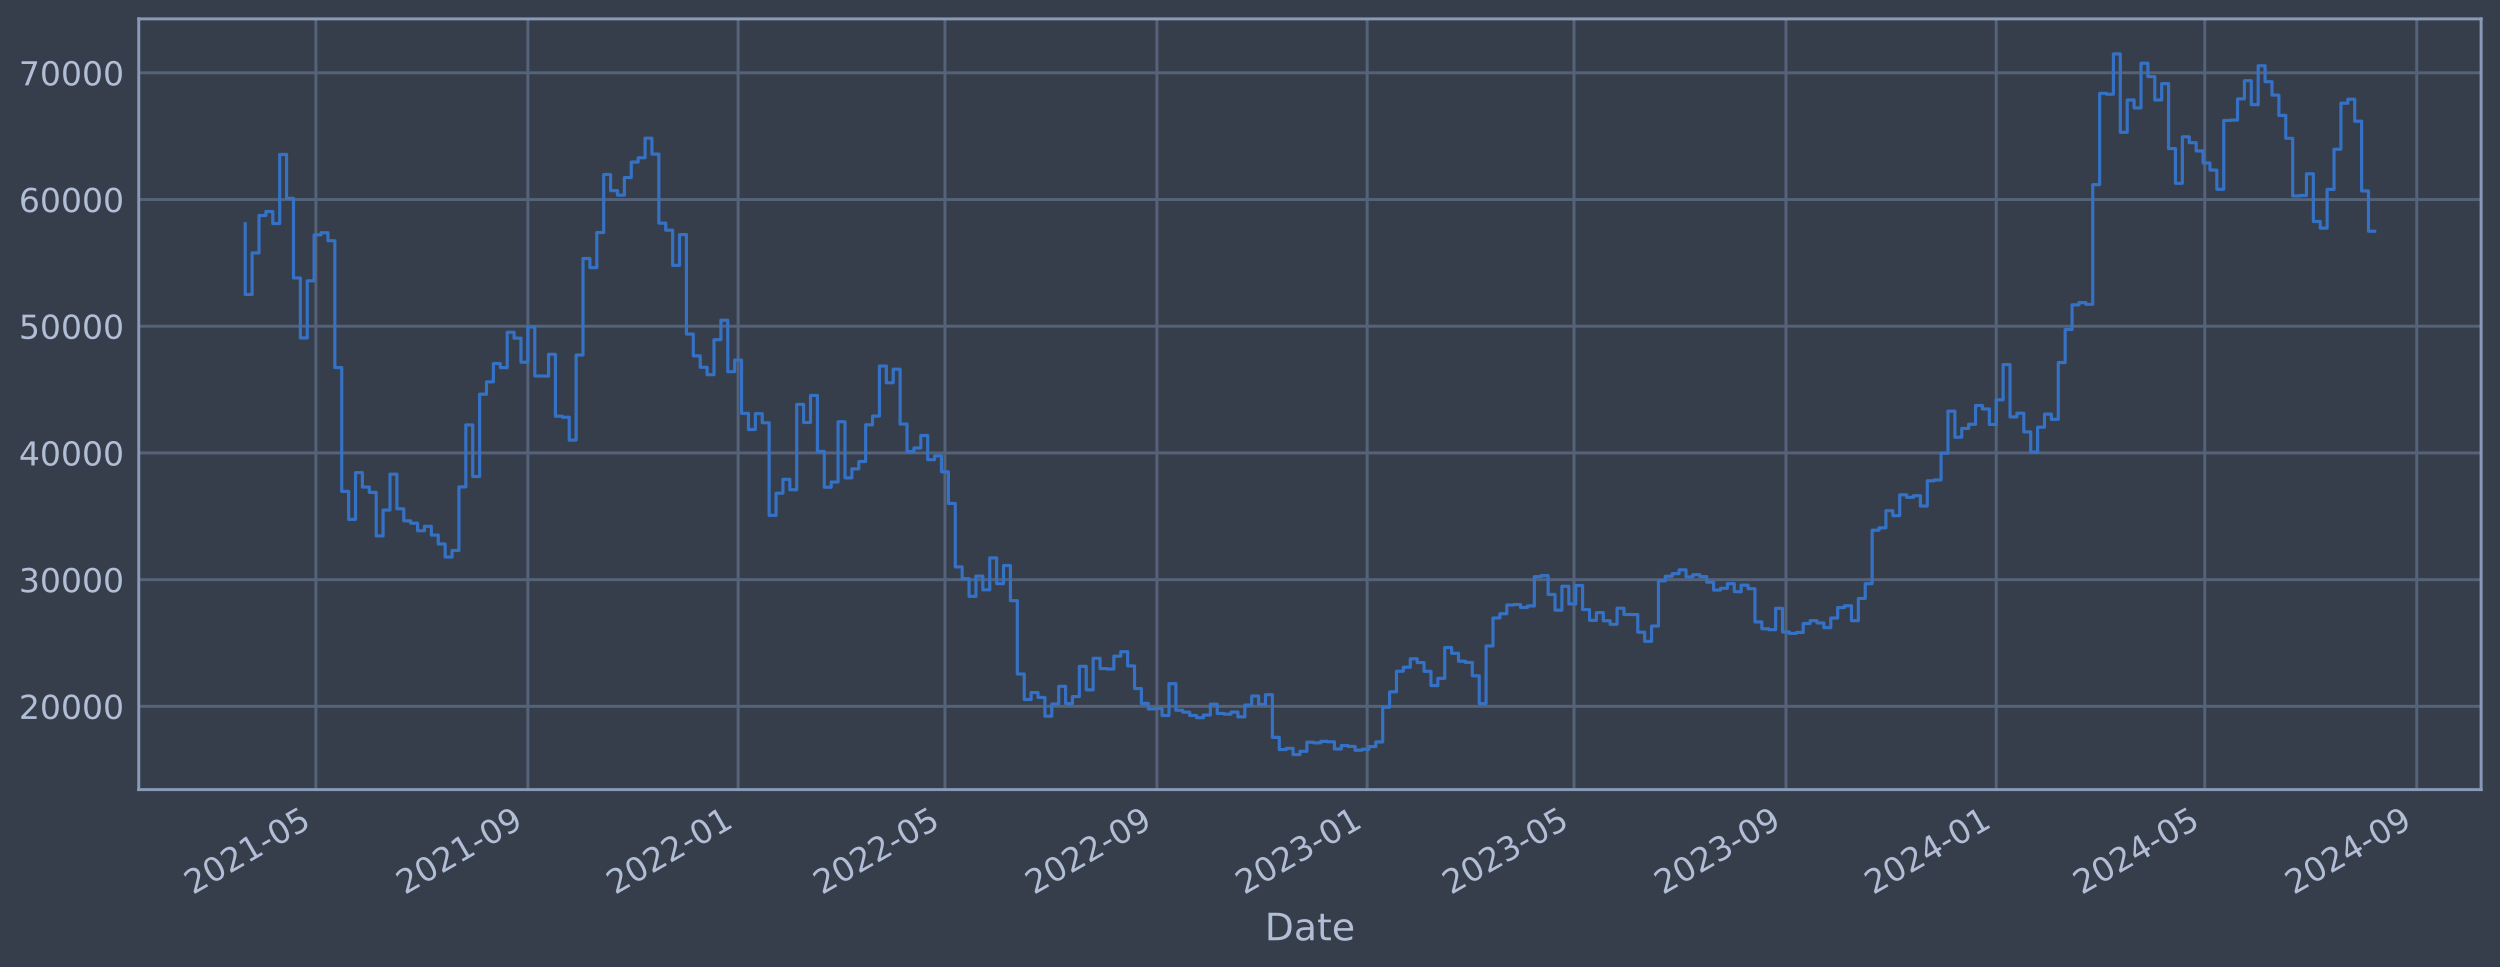
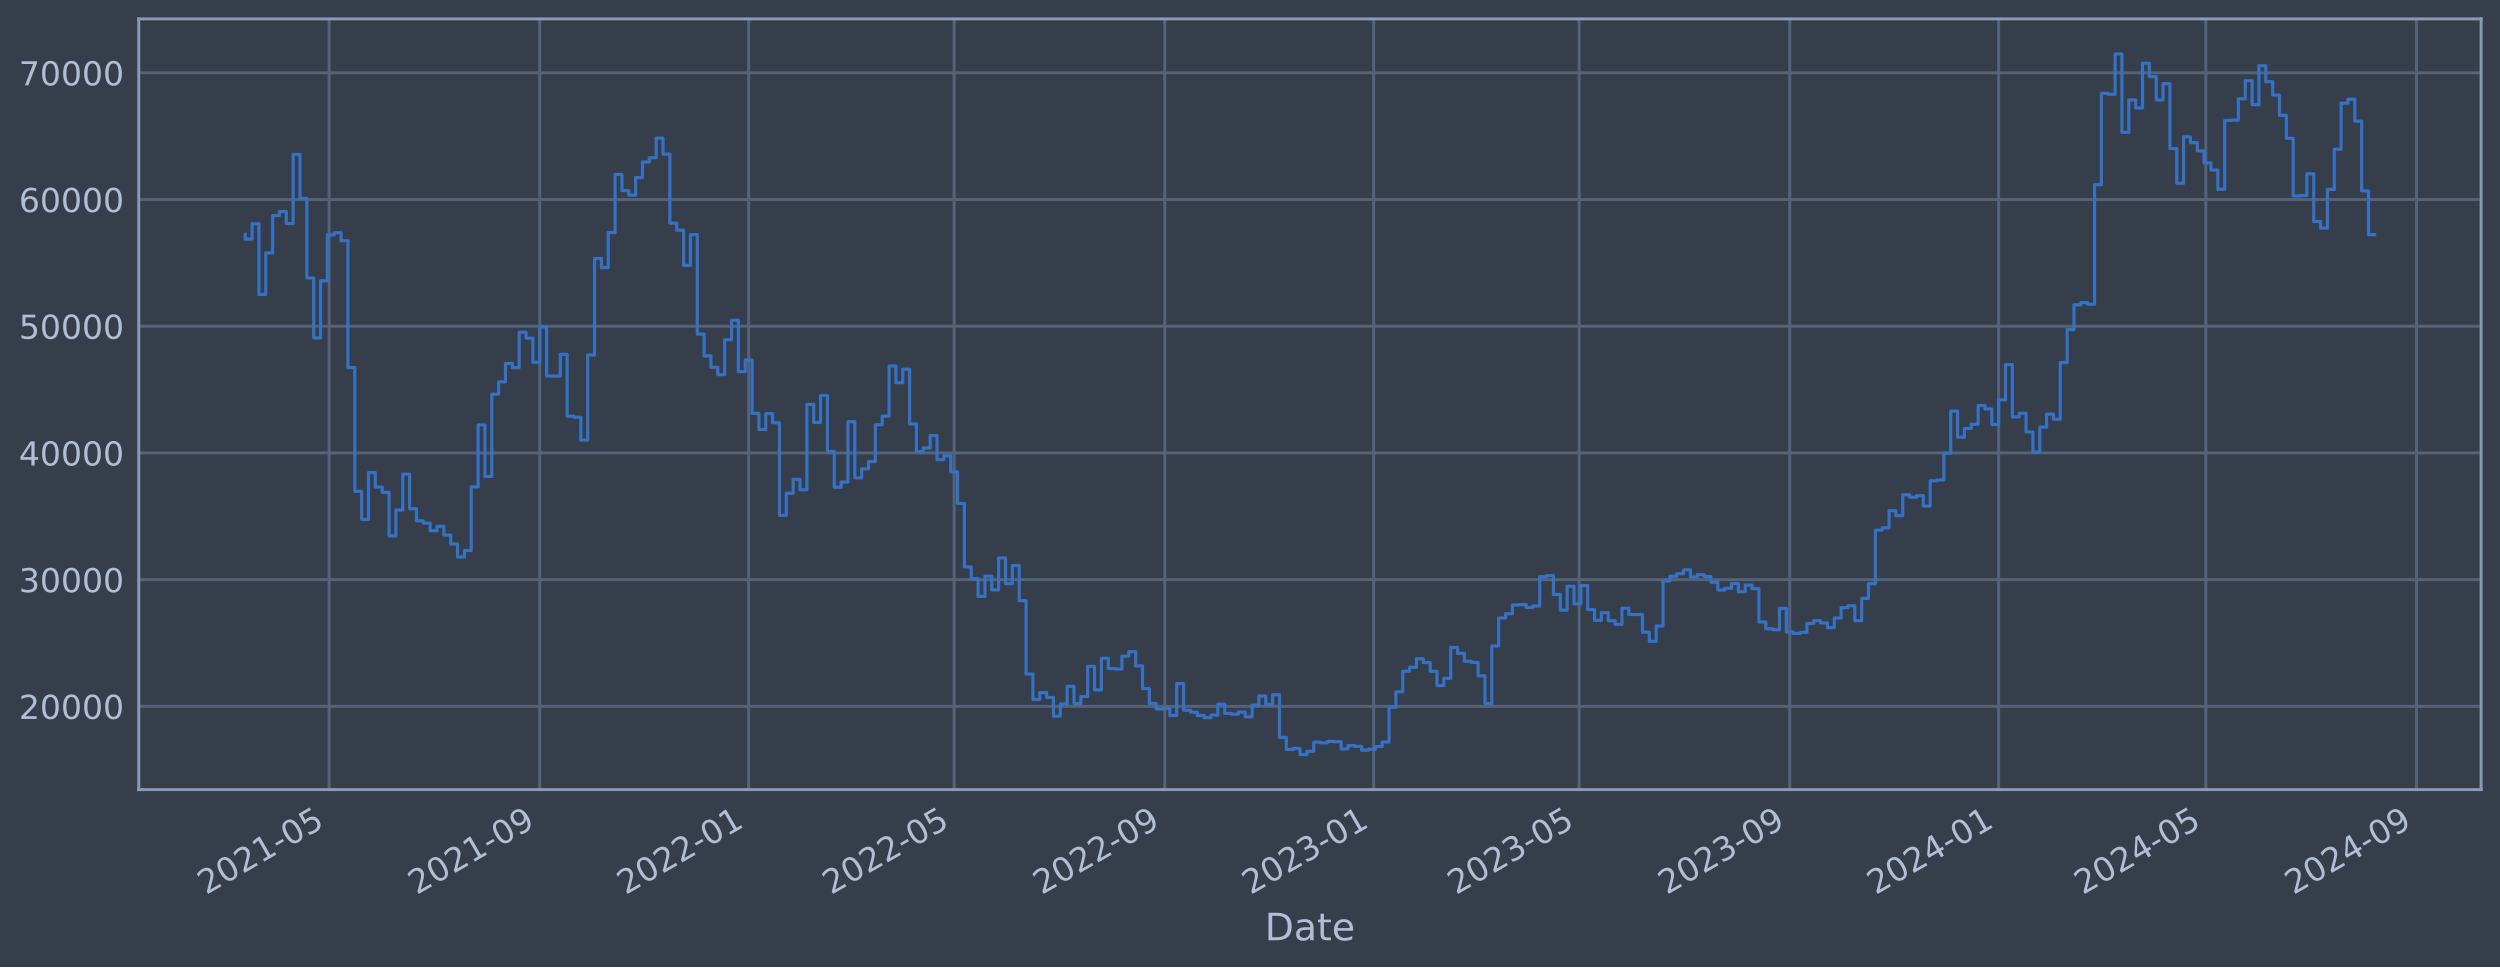
<svg xmlns="http://www.w3.org/2000/svg" xmlns:xlink="http://www.w3.org/1999/xlink" width="952.884pt" height="368.58pt" viewBox="0 0 952.884 368.58" version="1.1">
  <defs>
    <style type="text/css">*{stroke-linejoin: round; stroke-linecap: butt}</style>
  </defs>
  <g id="figure_1">
    <g id="patch_1">
      <path d="M 0 368.58  L 952.884 368.58  L 952.884 0  L 0 0  z " style="fill: #373e4b" />
    </g>
    <g id="axes_1">
      <g id="patch_2">
        <path d="M 52.884 300.96  L 945.684 300.96  L 945.684 7.2  L 52.884 7.2  z " style="fill: #373e4b" />
      </g>
      <g id="matplotlib.axis_1">
        <g id="xtick_1">
          <g id="line2d_1">
-             <path d="M 120.398 300.96  L 120.398 7.2  " clip-path="url(#p6ec04d5be3)" style="fill: none; stroke: #546379; stroke-width: 1.12; stroke-linecap: square" />
+             <path d="M 125.446 300.96  L 125.446 7.2  " clip-path="url(#p1620dc3b05)" style="fill: none; stroke: #546379; stroke-width: 1.12; stroke-linecap: square" />
          </g>
          <g id="line2d_2" />
          <g id="text_1">
-             <g style="fill: #b1bed6" transform="translate(73.49493 341.1745) rotate(-30) scale(0.126 -0.126)">
+             <g style="fill: #b1bed6" transform="translate(78.54287 341.1745) rotate(-30) scale(0.126 -0.126)">
              <defs>
                <path id="DejaVuSans-32" d="M 1228 531  L 3431 531  L 3431 0  L 469 0  L 469 531  Q 828 903 1448 1529  Q 2069 2156 2228 2338  Q 2531 2678 2651 2914  Q 2772 3150 2772 3378  Q 2772 3750 2511 3984  Q 2250 4219 1831 4219  Q 1534 4219 1204 4116  Q 875 4013 500 3803  L 500 4441  Q 881 4594 1212 4672  Q 1544 4750 1819 4750  Q 2544 4750 2975 4387  Q 3406 4025 3406 3419  Q 3406 3131 3298 2873  Q 3191 2616 2906 2266  Q 2828 2175 2409 1742  Q 1991 1309 1228 531  z " transform="scale(0.015625)" />
                <path id="DejaVuSans-30" d="M 2034 4250  Q 1547 4250 1301 3770  Q 1056 3291 1056 2328  Q 1056 1369 1301 889  Q 1547 409 2034 409  Q 2525 409 2770 889  Q 3016 1369 3016 2328  Q 3016 3291 2770 3770  Q 2525 4250 2034 4250  z M 2034 4750  Q 2819 4750 3233 4129  Q 3647 3509 3647 2328  Q 3647 1150 3233 529  Q 2819 -91 2034 -91  Q 1250 -91 836 529  Q 422 1150 422 2328  Q 422 3509 836 4129  Q 1250 4750 2034 4750  z " transform="scale(0.015625)" />
                <path id="DejaVuSans-31" d="M 794 531  L 1825 531  L 1825 4091  L 703 3866  L 703 4441  L 1819 4666  L 2450 4666  L 2450 531  L 3481 531  L 3481 0  L 794 0  L 794 531  z " transform="scale(0.015625)" />
                <path id="DejaVuSans-2d" d="M 313 2009  L 1997 2009  L 1997 1497  L 313 1497  L 313 2009  z " transform="scale(0.015625)" />
                <path id="DejaVuSans-35" d="M 691 4666  L 3169 4666  L 3169 4134  L 1269 4134  L 1269 2991  Q 1406 3038 1543 3061  Q 1681 3084 1819 3084  Q 2600 3084 3056 2656  Q 3513 2228 3513 1497  Q 3513 744 3044 326  Q 2575 -91 1722 -91  Q 1428 -91 1123 -41  Q 819 9 494 109  L 494 744  Q 775 591 1075 516  Q 1375 441 1709 441  Q 2250 441 2565 725  Q 2881 1009 2881 1497  Q 2881 1984 2565 2268  Q 2250 2553 1709 2553  Q 1456 2553 1204 2497  Q 953 2441 691 2322  L 691 4666  z " transform="scale(0.015625)" />
              </defs>
              <use xlink:href="#DejaVuSans-32" />
              <use xlink:href="#DejaVuSans-30" x="63.623" />
              <use xlink:href="#DejaVuSans-32" x="127.246" />
              <use xlink:href="#DejaVuSans-31" x="190.869" />
              <use xlink:href="#DejaVuSans-2d" x="254.492" />
              <use xlink:href="#DejaVuSans-30" x="290.576" />
              <use xlink:href="#DejaVuSans-35" x="354.199" />
            </g>
          </g>
        </g>
        <g id="xtick_2">
          <g id="line2d_3">
-             <path d="M 201.196 300.96  L 201.196 7.2  " clip-path="url(#p6ec04d5be3)" style="fill: none; stroke: #546379; stroke-width: 1.12; stroke-linecap: square" />
+             <path d="M 205.724 300.96  L 205.724 7.2  " clip-path="url(#p1620dc3b05)" style="fill: none; stroke: #546379; stroke-width: 1.12; stroke-linecap: square" />
          </g>
          <g id="line2d_4" />
          <g id="text_2">
-             <g style="fill: #b1bed6" transform="translate(154.2928 341.1745) rotate(-30) scale(0.126 -0.126)">
+             <g style="fill: #b1bed6" transform="translate(158.8207 341.1745) rotate(-30) scale(0.126 -0.126)">
              <defs>
                <path id="DejaVuSans-39" d="M 703 97  L 703 672  Q 941 559 1184 500  Q 1428 441 1663 441  Q 2288 441 2617 861  Q 2947 1281 2994 2138  Q 2813 1869 2534 1725  Q 2256 1581 1919 1581  Q 1219 1581 811 2004  Q 403 2428 403 3163  Q 403 3881 828 4315  Q 1253 4750 1959 4750  Q 2769 4750 3195 4129  Q 3622 3509 3622 2328  Q 3622 1225 3098 567  Q 2575 -91 1691 -91  Q 1453 -91 1209 -44  Q 966 3 703 97  z M 1959 2075  Q 2384 2075 2632 2365  Q 2881 2656 2881 3163  Q 2881 3666 2632 3958  Q 2384 4250 1959 4250  Q 1534 4250 1286 3958  Q 1038 3666 1038 3163  Q 1038 2656 1286 2365  Q 1534 2075 1959 2075  z " transform="scale(0.015625)" />
              </defs>
              <use xlink:href="#DejaVuSans-32" />
              <use xlink:href="#DejaVuSans-30" x="63.623" />
              <use xlink:href="#DejaVuSans-32" x="127.246" />
              <use xlink:href="#DejaVuSans-31" x="190.869" />
              <use xlink:href="#DejaVuSans-2d" x="254.492" />
              <use xlink:href="#DejaVuSans-30" x="290.576" />
              <use xlink:href="#DejaVuSans-39" x="354.199" />
            </g>
          </g>
        </g>
        <g id="xtick_3">
          <g id="line2d_5">
-             <path d="M 281.337 300.96  L 281.337 7.2  " clip-path="url(#p6ec04d5be3)" style="fill: none; stroke: #546379; stroke-width: 1.12; stroke-linecap: square" />
+             <path d="M 285.349 300.96  L 285.349 7.2  " clip-path="url(#p1620dc3b05)" style="fill: none; stroke: #546379; stroke-width: 1.12; stroke-linecap: square" />
          </g>
          <g id="line2d_6" />
          <g id="text_3">
-             <g style="fill: #b1bed6" transform="translate(234.4339 341.1745) rotate(-30) scale(0.126 -0.126)">
+             <g style="fill: #b1bed6" transform="translate(238.4458 341.1745) rotate(-30) scale(0.126 -0.126)">
              <use xlink:href="#DejaVuSans-32" />
              <use xlink:href="#DejaVuSans-30" x="63.623" />
              <use xlink:href="#DejaVuSans-32" x="127.246" />
              <use xlink:href="#DejaVuSans-32" x="190.869" />
              <use xlink:href="#DejaVuSans-2d" x="254.492" />
              <use xlink:href="#DejaVuSans-30" x="290.576" />
              <use xlink:href="#DejaVuSans-31" x="354.199" />
            </g>
          </g>
        </g>
        <g id="xtick_4">
          <g id="line2d_7">
-             <path d="M 360.164 300.96  L 360.164 7.2  " clip-path="url(#p6ec04d5be3)" style="fill: none; stroke: #546379; stroke-width: 1.12; stroke-linecap: square" />
+             <path d="M 363.669 300.96  L 363.669 7.2  " clip-path="url(#p1620dc3b05)" style="fill: none; stroke: #546379; stroke-width: 1.12; stroke-linecap: square" />
          </g>
          <g id="line2d_8" />
          <g id="text_4">
-             <g style="fill: #b1bed6" transform="translate(313.2611 341.1745) rotate(-30) scale(0.126 -0.126)">
+             <g style="fill: #b1bed6" transform="translate(316.7656 341.1745) rotate(-30) scale(0.126 -0.126)">
              <use xlink:href="#DejaVuSans-32" />
              <use xlink:href="#DejaVuSans-30" x="63.623" />
              <use xlink:href="#DejaVuSans-32" x="127.246" />
              <use xlink:href="#DejaVuSans-32" x="190.869" />
              <use xlink:href="#DejaVuSans-2d" x="254.492" />
              <use xlink:href="#DejaVuSans-30" x="290.576" />
              <use xlink:href="#DejaVuSans-35" x="354.199" />
            </g>
          </g>
        </g>
        <g id="xtick_5">
          <g id="line2d_9">
-             <path d="M 440.962 300.96  L 440.962 7.2  " clip-path="url(#p6ec04d5be3)" style="fill: none; stroke: #546379; stroke-width: 1.12; stroke-linecap: square" />
+             <path d="M 443.947 300.96  L 443.947 7.2  " clip-path="url(#p1620dc3b05)" style="fill: none; stroke: #546379; stroke-width: 1.12; stroke-linecap: square" />
          </g>
          <g id="line2d_10" />
          <g id="text_5">
-             <g style="fill: #b1bed6" transform="translate(394.059 341.1745) rotate(-30) scale(0.126 -0.126)">
+             <g style="fill: #b1bed6" transform="translate(397.0434 341.1745) rotate(-30) scale(0.126 -0.126)">
              <use xlink:href="#DejaVuSans-32" />
              <use xlink:href="#DejaVuSans-30" x="63.623" />
              <use xlink:href="#DejaVuSans-32" x="127.246" />
              <use xlink:href="#DejaVuSans-32" x="190.869" />
              <use xlink:href="#DejaVuSans-2d" x="254.492" />
              <use xlink:href="#DejaVuSans-30" x="290.576" />
              <use xlink:href="#DejaVuSans-39" x="354.199" />
            </g>
          </g>
        </g>
        <g id="xtick_6">
          <g id="line2d_11">
-             <path d="M 521.103 300.96  L 521.103 7.2  " clip-path="url(#p6ec04d5be3)" style="fill: none; stroke: #546379; stroke-width: 1.12; stroke-linecap: square" />
+             <path d="M 523.572 300.96  L 523.572 7.2  " clip-path="url(#p1620dc3b05)" style="fill: none; stroke: #546379; stroke-width: 1.12; stroke-linecap: square" />
          </g>
          <g id="line2d_12" />
          <g id="text_6">
-             <g style="fill: #b1bed6" transform="translate(474.2 341.1745) rotate(-30) scale(0.126 -0.126)">
+             <g style="fill: #b1bed6" transform="translate(476.6685 341.1745) rotate(-30) scale(0.126 -0.126)">
              <defs>
                <path id="DejaVuSans-33" d="M 2597 2516  Q 3050 2419 3304 2112  Q 3559 1806 3559 1356  Q 3559 666 3084 287  Q 2609 -91 1734 -91  Q 1441 -91 1130 -33  Q 819 25 488 141  L 488 750  Q 750 597 1062 519  Q 1375 441 1716 441  Q 2309 441 2620 675  Q 2931 909 2931 1356  Q 2931 1769 2642 2001  Q 2353 2234 1838 2234  L 1294 2234  L 1294 2753  L 1863 2753  Q 2328 2753 2575 2939  Q 2822 3125 2822 3475  Q 2822 3834 2567 4026  Q 2313 4219 1838 4219  Q 1578 4219 1281 4162  Q 984 4106 628 3988  L 628 4550  Q 988 4650 1302 4700  Q 1616 4750 1894 4750  Q 2613 4750 3031 4423  Q 3450 4097 3450 3541  Q 3450 3153 3228 2886  Q 3006 2619 2597 2516  z " transform="scale(0.015625)" />
              </defs>
              <use xlink:href="#DejaVuSans-32" />
              <use xlink:href="#DejaVuSans-30" x="63.623" />
              <use xlink:href="#DejaVuSans-32" x="127.246" />
              <use xlink:href="#DejaVuSans-33" x="190.869" />
              <use xlink:href="#DejaVuSans-2d" x="254.492" />
              <use xlink:href="#DejaVuSans-30" x="290.576" />
              <use xlink:href="#DejaVuSans-31" x="354.199" />
            </g>
          </g>
        </g>
        <g id="xtick_7">
          <g id="line2d_13">
-             <path d="M 599.931 300.96  L 599.931 7.2  " clip-path="url(#p6ec04d5be3)" style="fill: none; stroke: #546379; stroke-width: 1.12; stroke-linecap: square" />
+             <path d="M 601.892 300.96  L 601.892 7.2  " clip-path="url(#p1620dc3b05)" style="fill: none; stroke: #546379; stroke-width: 1.12; stroke-linecap: square" />
          </g>
          <g id="line2d_14" />
          <g id="text_7">
-             <g style="fill: #b1bed6" transform="translate(553.0273 341.1745) rotate(-30) scale(0.126 -0.126)">
+             <g style="fill: #b1bed6" transform="translate(554.9883 341.1745) rotate(-30) scale(0.126 -0.126)">
              <use xlink:href="#DejaVuSans-32" />
              <use xlink:href="#DejaVuSans-30" x="63.623" />
              <use xlink:href="#DejaVuSans-32" x="127.246" />
              <use xlink:href="#DejaVuSans-33" x="190.869" />
              <use xlink:href="#DejaVuSans-2d" x="254.492" />
              <use xlink:href="#DejaVuSans-30" x="290.576" />
              <use xlink:href="#DejaVuSans-35" x="354.199" />
            </g>
          </g>
        </g>
        <g id="xtick_8">
          <g id="line2d_15">
-             <path d="M 680.728 300.96  L 680.728 7.2  " clip-path="url(#p6ec04d5be3)" style="fill: none; stroke: #546379; stroke-width: 1.12; stroke-linecap: square" />
+             <path d="M 682.169 300.96  L 682.169 7.2  " clip-path="url(#p1620dc3b05)" style="fill: none; stroke: #546379; stroke-width: 1.12; stroke-linecap: square" />
          </g>
          <g id="line2d_16" />
          <g id="text_8">
-             <g style="fill: #b1bed6" transform="translate(633.8252 341.1745) rotate(-30) scale(0.126 -0.126)">
+             <g style="fill: #b1bed6" transform="translate(635.2661 341.1745) rotate(-30) scale(0.126 -0.126)">
              <use xlink:href="#DejaVuSans-32" />
              <use xlink:href="#DejaVuSans-30" x="63.623" />
              <use xlink:href="#DejaVuSans-32" x="127.246" />
              <use xlink:href="#DejaVuSans-33" x="190.869" />
              <use xlink:href="#DejaVuSans-2d" x="254.492" />
              <use xlink:href="#DejaVuSans-30" x="290.576" />
              <use xlink:href="#DejaVuSans-39" x="354.199" />
            </g>
          </g>
        </g>
        <g id="xtick_9">
          <g id="line2d_17">
-             <path d="M 760.869 300.96  L 760.869 7.2  " clip-path="url(#p6ec04d5be3)" style="fill: none; stroke: #546379; stroke-width: 1.12; stroke-linecap: square" />
+             <path d="M 761.794 300.96  L 761.794 7.2  " clip-path="url(#p1620dc3b05)" style="fill: none; stroke: #546379; stroke-width: 1.12; stroke-linecap: square" />
          </g>
          <g id="line2d_18" />
          <g id="text_9">
-             <g style="fill: #b1bed6" transform="translate(713.9662 341.1745) rotate(-30) scale(0.126 -0.126)">
+             <g style="fill: #b1bed6" transform="translate(714.8912 341.1745) rotate(-30) scale(0.126 -0.126)">
              <defs>
                <path id="DejaVuSans-34" d="M 2419 4116  L 825 1625  L 2419 1625  L 2419 4116  z M 2253 4666  L 3047 4666  L 3047 1625  L 3713 1625  L 3713 1100  L 3047 1100  L 3047 0  L 2419 0  L 2419 1100  L 313 1100  L 313 1709  L 2253 4666  z " transform="scale(0.015625)" />
              </defs>
              <use xlink:href="#DejaVuSans-32" />
              <use xlink:href="#DejaVuSans-30" x="63.623" />
              <use xlink:href="#DejaVuSans-32" x="127.246" />
              <use xlink:href="#DejaVuSans-34" x="190.869" />
              <use xlink:href="#DejaVuSans-2d" x="254.492" />
              <use xlink:href="#DejaVuSans-30" x="290.576" />
              <use xlink:href="#DejaVuSans-31" x="354.199" />
            </g>
          </g>
        </g>
        <g id="xtick_10">
          <g id="line2d_19">
-             <path d="M 840.354 300.96  L 840.354 7.2  " clip-path="url(#p6ec04d5be3)" style="fill: none; stroke: #546379; stroke-width: 1.12; stroke-linecap: square" />
+             <path d="M 840.767 300.96  L 840.767 7.2  " clip-path="url(#p1620dc3b05)" style="fill: none; stroke: #546379; stroke-width: 1.12; stroke-linecap: square" />
          </g>
          <g id="line2d_20" />
          <g id="text_10">
-             <g style="fill: #b1bed6" transform="translate(793.4503 341.1745) rotate(-30) scale(0.126 -0.126)">
+             <g style="fill: #b1bed6" transform="translate(793.8636 341.1745) rotate(-30) scale(0.126 -0.126)">
              <use xlink:href="#DejaVuSans-32" />
              <use xlink:href="#DejaVuSans-30" x="63.623" />
              <use xlink:href="#DejaVuSans-32" x="127.246" />
              <use xlink:href="#DejaVuSans-34" x="190.869" />
              <use xlink:href="#DejaVuSans-2d" x="254.492" />
              <use xlink:href="#DejaVuSans-30" x="290.576" />
              <use xlink:href="#DejaVuSans-35" x="354.199" />
            </g>
          </g>
        </g>
        <g id="xtick_11">
          <g id="line2d_21">
-             <path d="M 921.152 300.96  L 921.152 7.2  " clip-path="url(#p6ec04d5be3)" style="fill: none; stroke: #546379; stroke-width: 1.12; stroke-linecap: square" />
+             <path d="M 921.045 300.96  L 921.045 7.2  " clip-path="url(#p1620dc3b05)" style="fill: none; stroke: #546379; stroke-width: 1.12; stroke-linecap: square" />
          </g>
          <g id="line2d_22" />
          <g id="text_11">
-             <g style="fill: #b1bed6" transform="translate(874.2482 341.1745) rotate(-30) scale(0.126 -0.126)">
+             <g style="fill: #b1bed6" transform="translate(874.1414 341.1745) rotate(-30) scale(0.126 -0.126)">
              <use xlink:href="#DejaVuSans-32" />
              <use xlink:href="#DejaVuSans-30" x="63.623" />
              <use xlink:href="#DejaVuSans-32" x="127.246" />
              <use xlink:href="#DejaVuSans-34" x="190.869" />
              <use xlink:href="#DejaVuSans-2d" x="254.492" />
              <use xlink:href="#DejaVuSans-30" x="290.576" />
              <use xlink:href="#DejaVuSans-39" x="354.199" />
            </g>
          </g>
        </g>
        <g id="text_12">
          <g style="fill: #b1bed6" transform="translate(482.0746 358.3856) scale(0.144 -0.144)">
            <defs>
              <path id="DejaVuSans-44" d="M 1259 4147  L 1259 519  L 2022 519  Q 2988 519 3436 956  Q 3884 1394 3884 2338  Q 3884 3275 3436 3711  Q 2988 4147 2022 4147  L 1259 4147  z M 628 4666  L 1925 4666  Q 3281 4666 3915 4102  Q 4550 3538 4550 2338  Q 4550 1131 3912 565  Q 3275 0 1925 0  L 628 0  L 628 4666  z " transform="scale(0.015625)" />
              <path id="DejaVuSans-61" d="M 2194 1759  Q 1497 1759 1228 1600  Q 959 1441 959 1056  Q 959 750 1161 570  Q 1363 391 1709 391  Q 2188 391 2477 730  Q 2766 1069 2766 1631  L 2766 1759  L 2194 1759  z M 3341 1997  L 3341 0  L 2766 0  L 2766 531  Q 2569 213 2275 61  Q 1981 -91 1556 -91  Q 1019 -91 701 211  Q 384 513 384 1019  Q 384 1609 779 1909  Q 1175 2209 1959 2209  L 2766 2209  L 2766 2266  Q 2766 2663 2505 2880  Q 2244 3097 1772 3097  Q 1472 3097 1187 3025  Q 903 2953 641 2809  L 641 3341  Q 956 3463 1253 3523  Q 1550 3584 1831 3584  Q 2591 3584 2966 3190  Q 3341 2797 3341 1997  z " transform="scale(0.015625)" />
              <path id="DejaVuSans-74" d="M 1172 4494  L 1172 3500  L 2356 3500  L 2356 3053  L 1172 3053  L 1172 1153  Q 1172 725 1289 603  Q 1406 481 1766 481  L 2356 481  L 2356 0  L 1766 0  Q 1100 0 847 248  Q 594 497 594 1153  L 594 3053  L 172 3053  L 172 3500  L 594 3500  L 594 4494  L 1172 4494  z " transform="scale(0.015625)" />
              <path id="DejaVuSans-65" d="M 3597 1894  L 3597 1613  L 953 1613  Q 991 1019 1311 708  Q 1631 397 2203 397  Q 2534 397 2845 478  Q 3156 559 3463 722  L 3463 178  Q 3153 47 2828 -22  Q 2503 -91 2169 -91  Q 1331 -91 842 396  Q 353 884 353 1716  Q 353 2575 817 3079  Q 1281 3584 2069 3584  Q 2775 3584 3186 3129  Q 3597 2675 3597 1894  z M 3022 2063  Q 3016 2534 2758 2815  Q 2500 3097 2075 3097  Q 1594 3097 1305 2825  Q 1016 2553 972 2059  L 3022 2063  z " transform="scale(0.015625)" />
            </defs>
            <use xlink:href="#DejaVuSans-44" />
            <use xlink:href="#DejaVuSans-61" x="77.002" />
            <use xlink:href="#DejaVuSans-74" x="138.281" />
            <use xlink:href="#DejaVuSans-65" x="177.49" />
          </g>
        </g>
      </g>
      <g id="matplotlib.axis_2">
        <g id="ytick_1">
          <g id="line2d_23">
-             <path d="M 52.884 269.229  L 945.684 269.229  " clip-path="url(#p6ec04d5be3)" style="fill: none; stroke: #546379; stroke-width: 1.12; stroke-linecap: square" />
+             <path d="M 52.884 269.229  L 945.684 269.229  " clip-path="url(#p1620dc3b05)" style="fill: none; stroke: #546379; stroke-width: 1.12; stroke-linecap: square" />
          </g>
          <g id="line2d_24" />
          <g id="text_13">
            <g style="fill: #b1bed6" transform="translate(7.2 274.0162) scale(0.126 -0.126)">
              <use xlink:href="#DejaVuSans-32" />
              <use xlink:href="#DejaVuSans-30" x="63.623" />
              <use xlink:href="#DejaVuSans-30" x="127.246" />
              <use xlink:href="#DejaVuSans-30" x="190.869" />
              <use xlink:href="#DejaVuSans-30" x="254.492" />
            </g>
          </g>
        </g>
        <g id="ytick_2">
          <g id="line2d_25">
-             <path d="M 52.884 220.932  L 945.684 220.932  " clip-path="url(#p6ec04d5be3)" style="fill: none; stroke: #546379; stroke-width: 1.12; stroke-linecap: square" />
+             <path d="M 52.884 220.932  L 945.684 220.932  " clip-path="url(#p1620dc3b05)" style="fill: none; stroke: #546379; stroke-width: 1.12; stroke-linecap: square" />
          </g>
          <g id="line2d_26" />
          <g id="text_14">
            <g style="fill: #b1bed6" transform="translate(7.2 225.7194) scale(0.126 -0.126)">
              <use xlink:href="#DejaVuSans-33" />
              <use xlink:href="#DejaVuSans-30" x="63.623" />
              <use xlink:href="#DejaVuSans-30" x="127.246" />
              <use xlink:href="#DejaVuSans-30" x="190.869" />
              <use xlink:href="#DejaVuSans-30" x="254.492" />
            </g>
          </g>
        </g>
        <g id="ytick_3">
          <g id="line2d_27">
-             <path d="M 52.884 172.636  L 945.684 172.636  " clip-path="url(#p6ec04d5be3)" style="fill: none; stroke: #546379; stroke-width: 1.12; stroke-linecap: square" />
+             <path d="M 52.884 172.636  L 945.684 172.636  " clip-path="url(#p1620dc3b05)" style="fill: none; stroke: #546379; stroke-width: 1.12; stroke-linecap: square" />
          </g>
          <g id="line2d_28" />
          <g id="text_15">
            <g style="fill: #b1bed6" transform="translate(7.2 177.4226) scale(0.126 -0.126)">
              <use xlink:href="#DejaVuSans-34" />
              <use xlink:href="#DejaVuSans-30" x="63.623" />
              <use xlink:href="#DejaVuSans-30" x="127.246" />
              <use xlink:href="#DejaVuSans-30" x="190.869" />
              <use xlink:href="#DejaVuSans-30" x="254.492" />
            </g>
          </g>
        </g>
        <g id="ytick_4">
          <g id="line2d_29">
-             <path d="M 52.884 124.339  L 945.684 124.339  " clip-path="url(#p6ec04d5be3)" style="fill: none; stroke: #546379; stroke-width: 1.12; stroke-linecap: square" />
+             <path d="M 52.884 124.339  L 945.684 124.339  " clip-path="url(#p1620dc3b05)" style="fill: none; stroke: #546379; stroke-width: 1.12; stroke-linecap: square" />
          </g>
          <g id="line2d_30" />
          <g id="text_16">
            <g style="fill: #b1bed6" transform="translate(7.2 129.1258) scale(0.126 -0.126)">
              <use xlink:href="#DejaVuSans-35" />
              <use xlink:href="#DejaVuSans-30" x="63.623" />
              <use xlink:href="#DejaVuSans-30" x="127.246" />
              <use xlink:href="#DejaVuSans-30" x="190.869" />
              <use xlink:href="#DejaVuSans-30" x="254.492" />
            </g>
          </g>
        </g>
        <g id="ytick_5">
          <g id="line2d_31">
-             <path d="M 52.884 76.042  L 945.684 76.042  " clip-path="url(#p6ec04d5be3)" style="fill: none; stroke: #546379; stroke-width: 1.12; stroke-linecap: square" />
+             <path d="M 52.884 76.042  L 945.684 76.042  " clip-path="url(#p1620dc3b05)" style="fill: none; stroke: #546379; stroke-width: 1.12; stroke-linecap: square" />
          </g>
          <g id="line2d_32" />
          <g id="text_17">
            <g style="fill: #b1bed6" transform="translate(7.2 80.82899) scale(0.126 -0.126)">
              <defs>
                <path id="DejaVuSans-36" d="M 2113 2584  Q 1688 2584 1439 2293  Q 1191 2003 1191 1497  Q 1191 994 1439 701  Q 1688 409 2113 409  Q 2538 409 2786 701  Q 3034 994 3034 1497  Q 3034 2003 2786 2293  Q 2538 2584 2113 2584  z M 3366 4563  L 3366 3988  Q 3128 4100 2886 4159  Q 2644 4219 2406 4219  Q 1781 4219 1451 3797  Q 1122 3375 1075 2522  Q 1259 2794 1537 2939  Q 1816 3084 2150 3084  Q 2853 3084 3261 2657  Q 3669 2231 3669 1497  Q 3669 778 3244 343  Q 2819 -91 2113 -91  Q 1303 -91 875 529  Q 447 1150 447 2328  Q 447 3434 972 4092  Q 1497 4750 2381 4750  Q 2619 4750 2861 4703  Q 3103 4656 3366 4563  z " transform="scale(0.015625)" />
              </defs>
              <use xlink:href="#DejaVuSans-36" />
              <use xlink:href="#DejaVuSans-30" x="63.623" />
              <use xlink:href="#DejaVuSans-30" x="127.246" />
              <use xlink:href="#DejaVuSans-30" x="190.869" />
              <use xlink:href="#DejaVuSans-30" x="254.492" />
            </g>
          </g>
        </g>
        <g id="ytick_6">
          <g id="line2d_33">
-             <path d="M 52.884 27.745  L 945.684 27.745  " clip-path="url(#p6ec04d5be3)" style="fill: none; stroke: #546379; stroke-width: 1.12; stroke-linecap: square" />
+             <path d="M 52.884 27.745  L 945.684 27.745  " clip-path="url(#p1620dc3b05)" style="fill: none; stroke: #546379; stroke-width: 1.12; stroke-linecap: square" />
          </g>
          <g id="line2d_34" />
          <g id="text_18">
            <g style="fill: #b1bed6" transform="translate(7.2 32.5322) scale(0.126 -0.126)">
              <defs>
                <path id="DejaVuSans-37" d="M 525 4666  L 3525 4666  L 3525 4397  L 1831 0  L 1172 0  L 2766 4134  L 525 4134  L 525 4666  z " transform="scale(0.015625)" />
              </defs>
              <use xlink:href="#DejaVuSans-37" />
              <use xlink:href="#DejaVuSans-30" x="63.623" />
              <use xlink:href="#DejaVuSans-30" x="127.246" />
              <use xlink:href="#DejaVuSans-30" x="190.869" />
              <use xlink:href="#DejaVuSans-30" x="254.492" />
            </g>
          </g>
        </g>
      </g>
      <g id="line2d_35">
-         <path d="M 93.466 85.287  L 93.466 112.225  L 96.093 112.225  L 96.093 96.405  L 98.721 96.405  L 98.721 82.142  L 101.348 82.142  L 101.348 80.61  L 103.976 80.61  L 103.976 85.206  L 106.603 85.206  L 106.603 58.875  L 109.231 58.875  L 109.231 75.621  L 111.859 75.621  L 111.859 105.943  L 114.486 105.943  L 114.486 128.803  L 117.114 128.803  L 117.114 107.028  L 119.741 107.028  L 119.741 89.501  L 122.369 89.501  L 122.369 88.694  L 124.996 88.694  L 124.996 91.738  L 127.624 91.738  L 127.624 140.1  L 130.252 140.1  L 130.252 187.297  L 132.879 187.297  L 132.879 197.969  L 135.507 197.969  L 135.507 180.144  L 138.134 180.144  L 138.134 185.625  L 140.762 185.625  L 140.762 187.678  L 143.389 187.678  L 143.389 204.269  L 146.017 204.269  L 146.017 194.394  L 148.645 194.394  L 148.645 180.726  L 151.272 180.726  L 151.272 193.923  L 153.9 193.923  L 153.9 198.526  L 156.527 198.526  L 156.527 199.408  L 159.155 199.408  L 159.155 202.305  L 161.783 202.305  L 161.783 200.595  L 164.41 200.595  L 164.41 203.953  L 167.038 203.953  L 167.038 207.339  L 169.665 207.339  L 169.665 212.319  L 172.293 212.319  L 172.293 209.834  L 174.92 209.834  L 174.92 185.588  L 177.548 185.588  L 177.548 161.942  L 180.176 161.942  L 180.176 181.628  L 182.803 181.628  L 182.803 150.254  L 185.431 150.254  L 185.431 145.534  L 188.058 145.534  L 188.058 138.555  L 190.686 138.555  L 190.686 140.109  L 193.313 140.109  L 193.313 126.64  L 195.941 126.64  L 195.941 128.894  L 198.569 128.894  L 198.569 138.075  L 201.196 138.075  L 201.196 124.593  L 203.824 124.593  L 203.824 143.279  L 209.079 143.372  L 209.079 135.035  L 211.706 135.035  L 211.706 158.622  L 214.334 158.622  L 214.334 159.037  L 216.962 159.037  L 216.962 167.752  L 219.589 167.752  L 219.589 135.316  L 222.217 135.316  L 222.217 98.53  L 224.844 98.53  L 224.844 101.998  L 227.472 101.998  L 227.472 88.61  L 230.099 88.61  L 230.099 66.52  L 232.727 66.52  L 232.727 72.675  L 235.355 72.675  L 235.355 74.375  L 237.982 74.375  L 237.982 67.68  L 240.61 67.68  L 240.61 61.771  L 243.237 61.771  L 243.237 60.137  L 245.865 60.137  L 245.865 52.672  L 248.492 52.672  L 248.492 58.731  L 251.12 58.731  L 251.12 85.059  L 253.748 85.059  L 253.748 87.738  L 256.375 87.738  L 256.375 101.151  L 259.003 101.151  L 259.003 89.421  L 261.63 89.421  L 261.63 127.331  L 264.258 127.331  L 264.258 135.642  L 266.885 135.642  L 266.885 140.001  L 269.513 140.001  L 269.513 142.819  L 272.141 142.819  L 272.141 129.484  L 274.768 129.484  L 274.768 122.065  L 277.396 122.065  L 277.396 141.683  L 280.023 141.683  L 280.023 137.244  L 282.651 137.244  L 282.651 157.564  L 285.279 157.564  L 285.279 163.705  L 287.906 163.705  L 287.906 157.667  L 290.534 157.667  L 290.534 161.134  L 293.161 161.134  L 293.161 196.439  L 295.789 196.439  L 295.789 187.977  L 298.416 187.977  L 298.416 182.688  L 301.044 182.688  L 301.044 186.678  L 303.672 186.678  L 303.672 154.118  L 306.299 154.118  L 306.299 161.038  L 308.927 161.038  L 308.927 150.727  L 311.554 150.727  L 311.554 172.08  L 314.182 172.08  L 314.182 185.717  L 316.809 185.717  L 316.809 183.722  L 319.437 183.722  L 319.437 160.733  L 322.065 160.733  L 322.065 182.138  L 324.692 182.138  L 324.692 178.716  L 327.32 178.716  L 327.32 175.916  L 329.947 175.916  L 329.947 161.902  L 332.575 161.902  L 332.575 158.605  L 335.202 158.605  L 335.202 139.511  L 337.83 139.511  L 337.83 145.883  L 340.458 145.883  L 340.458 140.705  L 343.085 140.705  L 343.085 161.629  L 345.713 161.629  L 345.713 172.142  L 348.34 172.142  L 348.34 170.758  L 350.968 170.758  L 350.968 165.991  L 353.595 165.991  L 353.595 175.217  L 356.223 175.217  L 356.223 173.746  L 358.851 173.746  L 358.851 179.829  L 361.478 179.829  L 361.478 191.891  L 364.106 191.891  L 364.106 216.084  L 366.733 216.084  L 366.733 220.572  L 369.361 220.572  L 369.361 227.303  L 371.988 227.303  L 371.988 219.585  L 374.616 219.585  L 374.616 224.825  L 377.244 224.825  L 377.244 212.647  L 379.871 212.647  L 379.871 222.469  L 382.499 222.469  L 382.499 215.534  L 385.126 215.534  L 385.126 228.928  L 387.754 228.928  L 387.754 256.91  L 390.381 256.91  L 390.381 266.619  L 393.009 266.619  L 393.009 263.973  L 395.637 263.973  L 395.637 265.838  L 398.264 265.838  L 398.264 272.964  L 400.892 272.964  L 400.892 268.351  L 403.519 268.351  L 403.519 261.586  L 406.147 261.586  L 406.147 268.149  L 408.774 268.149  L 408.774 265.49  L 411.402 265.49  L 411.402 253.996  L 414.03 253.996  L 414.03 262.947  L 416.657 262.947  L 416.657 250.915  L 419.285 250.915  L 419.285 254.828  L 421.912 254.828  L 421.912 254.995  L 424.54 254.995  L 424.54 250.104  L 427.168 250.104  L 427.168 248.39  L 429.795 248.39  L 429.795 253.803  L 432.423 253.803  L 432.423 262.453  L 435.05 262.453  L 435.05 268.102  L 437.678 268.102  L 437.678 270.229  L 440.305 270.229  L 440.305 270.026  L 442.933 270.026  L 442.933 272.706  L 445.561 272.706  L 445.561 260.562  L 448.188 260.562  L 448.188 270.704  L 450.816 270.704  L 450.816 271.44  L 453.443 271.44  L 453.443 272.704  L 456.071 272.704  L 456.071 273.552  L 458.698 273.552  L 458.698 272.539  L 461.326 272.539  L 461.326 268.419  L 463.954 268.419  L 463.954 271.925  L 466.581 271.925  L 466.581 272.207  L 469.209 272.207  L 469.209 271.407  L 471.836 271.407  L 471.836 273.231  L 474.464 273.231  L 474.464 268.74  L 477.091 268.74  L 477.091 265.287  L 479.719 265.287  L 479.719 268.485  L 482.347 268.485  L 482.347 264.784  L 484.974 264.784  L 484.974 281.061  L 487.602 281.061  L 487.602 285.708  L 490.229 285.708  L 490.229 285.248  L 492.857 285.248  L 492.857 287.607  L 495.484 287.607  L 495.484 286.358  L 498.112 286.358  L 498.112 282.894  L 500.74 282.894  L 500.74 283.15  L 503.367 283.15  L 503.367 282.585  L 505.995 282.585  L 505.995 282.719  L 508.622 282.719  L 508.622 285.468  L 511.25 285.468  L 511.25 284.179  L 513.877 284.179  L 513.877 284.5  L 516.505 284.5  L 516.505 285.943  L 519.133 285.943  L 519.133 285.584  L 521.76 285.584  L 521.76 284.557  L 524.388 284.557  L 524.388 282.791  L 527.015 282.791  L 527.015 269.551  L 529.643 269.551  L 529.643 263.698  L 532.27 263.698  L 532.27 255.839  L 534.898 255.839  L 534.898 254.307  L 537.526 254.307  L 537.526 251.09  L 540.153 251.09  L 540.153 252.545  L 542.781 252.545  L 542.781 255.881  L 545.408 255.881  L 545.408 261.315  L 548.036 261.315  L 548.036 258.547  L 550.664 258.547  L 550.664 246.81  L 553.291 246.81  L 553.291 249.014  L 555.919 249.014  L 555.919 252.02  L 558.546 252.02  L 558.546 252.483  L 561.174 252.483  L 561.174 257.587  L 563.801 257.587  L 563.801 268.143  L 566.429 268.143  L 566.429 246.204  L 569.057 246.204  L 569.057 235.54  L 571.684 235.54  L 571.684 233.942  L 574.312 233.942  L 574.312 230.592  L 576.939 230.592  L 576.939 230.432  L 579.567 230.432  L 579.567 231.547  L 582.194 231.547  L 582.194 230.951  L 584.822 230.951  L 584.822 219.797  L 587.45 219.797  L 587.45 219.39  L 590.077 219.39  L 590.077 226.585  L 592.705 226.585  L 592.705 232.569  L 595.332 232.569  L 595.332 223.442  L 597.96 223.442  L 597.96 230.173  L 600.587 230.173  L 600.587 223.176  L 603.215 223.176  L 603.215 232.33  L 605.843 232.33  L 605.843 236.455  L 608.47 236.455  L 608.47 233.498  L 611.098 233.498  L 611.098 236.597  L 613.725 236.597  L 613.725 237.946  L 616.353 237.946  L 616.353 231.825  L 618.98 231.825  L 618.98 234.205  L 624.236 234.245  L 624.236 240.962  L 626.863 240.962  L 626.863 244.467  L 629.491 244.467  L 629.491 238.623  L 632.118 238.623  L 632.118 221.397  L 634.746 221.397  L 634.746 219.644  L 637.373 219.644  L 637.373 218.655  L 640.001 218.655  L 640.001 217.19  L 642.629 217.19  L 642.629 219.896  L 645.256 219.896  L 645.256 219.041  L 647.884 219.041  L 647.884 219.772  L 650.511 219.772  L 650.511 221.887  L 653.139 221.887  L 653.139 224.9  L 655.766 224.9  L 655.766 224.235  L 658.394 224.235  L 658.394 222.46  L 661.022 222.46  L 661.022 225.53  L 663.649 225.53  L 663.649 223.029  L 666.277 223.029  L 666.277 224.391  L 668.904 224.391  L 668.904 237.054  L 671.532 237.054  L 671.532 239.655  L 674.16 239.655  L 674.16 240.012  L 676.787 240.012  L 676.787 231.89  L 679.415 231.89  L 679.415 240.883  L 682.042 240.883  L 682.042 241.442  L 684.67 241.442  L 684.67 241.058  L 687.297 241.058  L 687.297 237.662  L 689.925 237.662  L 689.925 236.562  L 692.553 236.562  L 692.553 237.441  L 695.18 237.441  L 695.18 239.223  L 697.808 239.223  L 697.808 235.564  L 700.435 235.564  L 700.435 231.569  L 703.063 231.569  L 703.063 230.895  L 705.69 230.895  L 705.69 236.587  L 708.318 236.587  L 708.318 228.093  L 710.946 228.093  L 710.946 222.465  L 713.573 222.465  L 713.573 202.084  L 716.201 202.084  L 716.201 201.176  L 718.828 201.176  L 718.828 194.656  L 721.456 194.656  L 721.456 196.55  L 724.083 196.55  L 724.083 188.592  L 726.711 188.592  L 726.711 189.552  L 729.339 189.552  L 729.339 188.939  L 731.966 188.939  L 731.966 192.877  L 734.594 192.877  L 734.594 183.256  L 737.221 183.256  L 737.221 182.935  L 739.849 182.935  L 739.849 172.751  L 742.476 172.751  L 742.476 156.704  L 745.104 156.704  L 745.104 166.655  L 747.732 166.655  L 747.732 163.292  L 750.359 163.292  L 750.359 161.708  L 752.987 161.708  L 752.987 154.561  L 755.614 154.561  L 755.614 155.873  L 758.242 155.873  L 758.242 161.77  L 760.869 161.77  L 760.869 152.399  L 763.497 152.399  L 763.497 138.961  L 766.125 138.961  L 766.125 158.9  L 768.752 158.9  L 768.752 157.507  L 771.38 157.507  L 771.38 164.621  L 774.007 164.621  L 774.007 172.305  L 776.635 172.305  L 776.635 162.827  L 779.262 162.827  L 779.262 157.851  L 781.89 157.851  L 781.89 159.821  L 784.518 159.821  L 784.518 138.178  L 787.145 138.178  L 787.145 125.598  L 789.773 125.598  L 789.773 116.199  L 792.4 116.199  L 792.4 115.342  L 795.028 115.342  L 795.028 115.994  L 797.656 115.994  L 797.656 70.379  L 800.283 70.379  L 800.283 35.581  L 802.911 35.581  L 802.911 35.922  L 805.538 35.922  L 805.538 20.553  L 808.166 20.553  L 808.166 50.427  L 810.793 50.427  L 810.793 38.094  L 813.421 38.094  L 813.421 41.141  L 816.049 41.141  L 816.049 24.1  L 818.676 24.1  L 818.676 29.188  L 821.304 29.188  L 821.304 38.093  L 823.931 38.093  L 823.931 31.89  L 826.559 31.89  L 826.559 56.628  L 829.186 56.628  L 829.186 69.858  L 831.814 69.858  L 831.814 52.136  L 834.442 52.136  L 834.442 54.375  L 837.069 54.375  L 837.069 57.531  L 839.697 57.531  L 839.697 62.107  L 842.324 62.107  L 842.324 64.821  L 844.952 64.821  L 844.952 72.15  L 847.579 72.15  L 847.579 45.909  L 850.207 45.909  L 850.207 45.779  L 852.835 45.779  L 852.835 37.684  L 855.462 37.684  L 855.462 30.768  L 858.09 30.768  L 858.09 39.892  L 860.717 39.892  L 860.717 25.073  L 863.345 25.073  L 863.345 31.136  L 865.972 31.136  L 865.972 36.246  L 868.6 36.246  L 868.6 43.988  L 871.228 43.988  L 871.228 52.713  L 873.855 52.713  L 873.855 74.692  L 876.483 74.692  L 876.483 74.517  L 879.11 74.517  L 879.11 66.246  L 881.738 66.246  L 881.738 84.42  L 884.365 84.42  L 884.365 86.942  L 886.993 86.942  L 886.993 72.187  L 889.621 72.187  L 889.621 56.875  L 892.248 56.875  L 892.248 39.35  L 894.876 39.35  L 894.876 37.816  L 897.503 37.816  L 897.503 46.195  L 900.131 46.195  L 900.131 72.774  L 902.758 72.774  L 902.758 88.127  L 905.102 88.127  L 905.102 88.127  " clip-path="url(#p6ec04d5be3)" style="fill: none; stroke: #3572c6; stroke-width: 1.2; stroke-linecap: square" />
+         <path d="M 93.466 89.308  L 93.466 91.147  L 96.076 91.147  L 96.076 85.287  L 98.687 85.287  L 98.687 112.225  L 101.298 112.225  L 101.298 96.405  L 103.908 96.405  L 103.908 82.142  L 106.519 82.142  L 106.519 80.61  L 109.13 80.61  L 109.13 85.206  L 111.74 85.206  L 111.74 58.875  L 114.351 58.875  L 114.351 75.621  L 116.962 75.621  L 116.962 105.943  L 119.572 105.943  L 119.572 128.803  L 122.183 128.803  L 122.183 107.028  L 124.793 107.028  L 124.793 89.501  L 127.404 89.501  L 127.404 88.694  L 130.015 88.694  L 130.015 91.738  L 132.625 91.738  L 132.625 140.1  L 135.236 140.1  L 135.236 187.297  L 137.847 187.297  L 137.847 197.969  L 140.457 197.969  L 140.457 180.144  L 143.068 180.144  L 143.068 185.625  L 145.679 185.625  L 145.679 187.678  L 148.289 187.678  L 148.289 204.269  L 150.9 204.269  L 150.9 194.394  L 153.511 194.394  L 153.511 180.726  L 156.121 180.726  L 156.121 193.923  L 158.732 193.923  L 158.732 198.526  L 161.343 198.526  L 161.343 199.408  L 163.953 199.408  L 163.953 202.305  L 166.564 202.305  L 166.564 200.595  L 169.175 200.595  L 169.175 203.953  L 171.785 203.953  L 171.785 207.339  L 174.396 207.339  L 174.396 212.319  L 177.007 212.319  L 177.007 209.834  L 179.617 209.834  L 179.617 185.588  L 182.228 185.588  L 182.228 161.942  L 184.839 161.942  L 184.839 181.628  L 187.449 181.628  L 187.449 150.254  L 190.06 150.254  L 190.06 145.534  L 192.671 145.534  L 192.671 138.555  L 195.281 138.555  L 195.281 140.109  L 197.892 140.109  L 197.892 126.64  L 200.503 126.64  L 200.503 128.894  L 203.113 128.894  L 203.113 138.075  L 205.724 138.075  L 205.724 124.593  L 208.335 124.593  L 208.335 143.279  L 213.556 143.372  L 213.556 135.035  L 216.167 135.035  L 216.167 158.622  L 218.777 158.622  L 218.777 159.037  L 221.388 159.037  L 221.388 167.752  L 223.999 167.752  L 223.999 135.316  L 226.609 135.316  L 226.609 98.53  L 229.22 98.53  L 229.22 101.998  L 231.831 101.998  L 231.831 88.61  L 234.441 88.61  L 234.441 66.52  L 237.052 66.52  L 237.052 72.675  L 239.663 72.675  L 239.663 74.375  L 242.273 74.375  L 242.273 67.68  L 244.884 67.68  L 244.884 61.771  L 247.494 61.771  L 247.494 60.137  L 250.105 60.137  L 250.105 52.672  L 252.716 52.672  L 252.716 58.731  L 255.326 58.731  L 255.326 85.059  L 257.937 85.059  L 257.937 87.738  L 260.548 87.738  L 260.548 101.151  L 263.158 101.151  L 263.158 89.421  L 265.769 89.421  L 265.769 127.331  L 268.38 127.331  L 268.38 135.642  L 270.99 135.642  L 270.99 140.001  L 273.601 140.001  L 273.601 142.819  L 276.212 142.819  L 276.212 129.484  L 278.822 129.484  L 278.822 122.065  L 281.433 122.065  L 281.433 141.683  L 284.044 141.683  L 284.044 137.244  L 286.654 137.244  L 286.654 157.564  L 289.265 157.564  L 289.265 163.705  L 291.876 163.705  L 291.876 157.667  L 294.486 157.667  L 294.486 161.134  L 297.097 161.134  L 297.097 196.439  L 299.708 196.439  L 299.708 187.977  L 302.318 187.977  L 302.318 182.688  L 304.929 182.688  L 304.929 186.678  L 307.54 186.678  L 307.54 154.118  L 310.15 154.118  L 310.15 161.038  L 312.761 161.038  L 312.761 150.727  L 315.372 150.727  L 315.372 172.08  L 317.982 172.08  L 317.982 185.717  L 320.593 185.717  L 320.593 183.722  L 323.204 183.722  L 323.204 160.733  L 325.814 160.733  L 325.814 182.138  L 328.425 182.138  L 328.425 178.716  L 331.036 178.716  L 331.036 175.916  L 333.646 175.916  L 333.646 161.902  L 336.257 161.902  L 336.257 158.605  L 338.868 158.605  L 338.868 139.511  L 341.478 139.511  L 341.478 145.883  L 344.089 145.883  L 344.089 140.705  L 346.7 140.705  L 346.7 161.629  L 349.31 161.629  L 349.31 172.142  L 351.921 172.142  L 351.921 170.758  L 354.532 170.758  L 354.532 165.991  L 357.142 165.991  L 357.142 175.217  L 359.753 175.217  L 359.753 173.746  L 362.364 173.746  L 362.364 179.829  L 364.974 179.829  L 364.974 191.891  L 367.585 191.891  L 367.585 216.084  L 370.195 216.084  L 370.195 220.572  L 372.806 220.572  L 372.806 227.303  L 375.417 227.303  L 375.417 219.585  L 378.027 219.585  L 378.027 224.825  L 380.638 224.825  L 380.638 212.647  L 383.249 212.647  L 383.249 222.469  L 385.859 222.469  L 385.859 215.534  L 388.47 215.534  L 388.47 228.928  L 391.081 228.928  L 391.081 256.91  L 393.691 256.91  L 393.691 266.619  L 396.302 266.619  L 396.302 263.973  L 398.913 263.973  L 398.913 265.838  L 401.523 265.838  L 401.523 272.964  L 404.134 272.964  L 404.134 268.351  L 406.745 268.351  L 406.745 261.586  L 409.355 261.586  L 409.355 268.149  L 411.966 268.149  L 411.966 265.49  L 414.577 265.49  L 414.577 253.996  L 417.187 253.996  L 417.187 262.947  L 419.798 262.947  L 419.798 250.915  L 422.409 250.915  L 422.409 254.828  L 425.019 254.828  L 425.019 254.995  L 427.63 254.995  L 427.63 250.104  L 430.241 250.104  L 430.241 248.39  L 432.851 248.39  L 432.851 253.803  L 435.462 253.803  L 435.462 262.453  L 438.073 262.453  L 438.073 268.102  L 440.683 268.102  L 440.683 270.229  L 443.294 270.229  L 443.294 270.026  L 445.905 270.026  L 445.905 272.706  L 448.515 272.706  L 448.515 260.562  L 451.126 260.562  L 451.126 270.704  L 453.737 270.704  L 453.737 271.44  L 456.347 271.44  L 456.347 272.704  L 458.958 272.704  L 458.958 273.552  L 461.569 273.552  L 461.569 272.539  L 464.179 272.539  L 464.179 268.419  L 466.79 268.419  L 466.79 271.925  L 469.401 271.925  L 469.401 272.207  L 472.011 272.207  L 472.011 271.407  L 474.622 271.407  L 474.622 273.231  L 477.233 273.231  L 477.233 268.74  L 479.843 268.74  L 479.843 265.287  L 482.454 265.287  L 482.454 268.485  L 485.065 268.485  L 485.065 264.784  L 487.675 264.784  L 487.675 281.061  L 490.286 281.061  L 490.286 285.708  L 492.896 285.708  L 492.896 285.248  L 495.507 285.248  L 495.507 287.607  L 498.118 287.607  L 498.118 286.358  L 500.728 286.358  L 500.728 282.894  L 503.339 282.894  L 503.339 283.15  L 505.95 283.15  L 505.95 282.585  L 508.56 282.585  L 508.56 282.719  L 511.171 282.719  L 511.171 285.468  L 513.782 285.468  L 513.782 284.179  L 516.392 284.179  L 516.392 284.5  L 519.003 284.5  L 519.003 285.943  L 521.614 285.943  L 521.614 285.584  L 524.224 285.584  L 524.224 284.557  L 526.835 284.557  L 526.835 282.791  L 529.446 282.791  L 529.446 269.551  L 532.056 269.551  L 532.056 263.698  L 534.667 263.698  L 534.667 255.839  L 537.278 255.839  L 537.278 254.307  L 539.888 254.307  L 539.888 251.09  L 542.499 251.09  L 542.499 252.545  L 545.11 252.545  L 545.11 255.881  L 547.72 255.881  L 547.72 261.315  L 550.331 261.315  L 550.331 258.547  L 552.942 258.547  L 552.942 246.81  L 555.552 246.81  L 555.552 249.014  L 558.163 249.014  L 558.163 252.02  L 560.774 252.02  L 560.774 252.483  L 563.384 252.483  L 563.384 257.587  L 565.995 257.587  L 565.995 268.143  L 568.606 268.143  L 568.606 246.204  L 571.216 246.204  L 571.216 235.54  L 573.827 235.54  L 573.827 233.942  L 576.438 233.942  L 576.438 230.592  L 579.048 230.592  L 579.048 230.432  L 581.659 230.432  L 581.659 231.547  L 584.27 231.547  L 584.27 230.951  L 586.88 230.951  L 586.88 219.797  L 589.491 219.797  L 589.491 219.39  L 592.102 219.39  L 592.102 226.585  L 594.712 226.585  L 594.712 232.569  L 597.323 232.569  L 597.323 223.442  L 599.934 223.442  L 599.934 230.173  L 602.544 230.173  L 602.544 223.176  L 605.155 223.176  L 605.155 232.33  L 607.766 232.33  L 607.766 236.455  L 610.376 236.455  L 610.376 233.498  L 612.987 233.498  L 612.987 236.597  L 615.598 236.597  L 615.598 237.946  L 618.208 237.946  L 618.208 231.825  L 620.819 231.825  L 620.819 234.205  L 626.04 234.245  L 626.04 240.962  L 628.651 240.962  L 628.651 244.467  L 631.261 244.467  L 631.261 238.623  L 633.872 238.623  L 633.872 221.397  L 636.483 221.397  L 636.483 219.644  L 639.093 219.644  L 639.093 218.655  L 641.704 218.655  L 641.704 217.19  L 644.315 217.19  L 644.315 219.896  L 646.925 219.896  L 646.925 219.041  L 649.536 219.041  L 649.536 219.772  L 652.147 219.772  L 652.147 221.887  L 654.757 221.887  L 654.757 224.9  L 657.368 224.9  L 657.368 224.235  L 659.979 224.235  L 659.979 222.46  L 662.589 222.46  L 662.589 225.53  L 665.2 225.53  L 665.2 223.029  L 667.811 223.029  L 667.811 224.391  L 670.421 224.391  L 670.421 237.054  L 673.032 237.054  L 673.032 239.655  L 675.643 239.655  L 675.643 240.012  L 678.253 240.012  L 678.253 231.89  L 680.864 231.89  L 680.864 240.883  L 683.475 240.883  L 683.475 241.442  L 686.085 241.442  L 686.085 241.058  L 688.696 241.058  L 688.696 237.662  L 691.307 237.662  L 691.307 236.562  L 693.917 236.562  L 693.917 237.441  L 696.528 237.441  L 696.528 239.223  L 699.139 239.223  L 699.139 235.564  L 701.749 235.564  L 701.749 231.569  L 704.36 231.569  L 704.36 230.895  L 706.971 230.895  L 706.971 236.587  L 709.581 236.587  L 709.581 228.093  L 712.192 228.093  L 712.192 222.465  L 714.803 222.465  L 714.803 202.084  L 717.413 202.084  L 717.413 201.176  L 720.024 201.176  L 720.024 194.656  L 722.635 194.656  L 722.635 196.55  L 725.245 196.55  L 725.245 188.592  L 727.856 188.592  L 727.856 189.552  L 730.467 189.552  L 730.467 188.939  L 733.077 188.939  L 733.077 192.877  L 735.688 192.877  L 735.688 183.256  L 738.299 183.256  L 738.299 182.935  L 740.909 182.935  L 740.909 172.751  L 743.52 172.751  L 743.52 156.704  L 746.13 156.704  L 746.13 166.655  L 748.741 166.655  L 748.741 163.292  L 751.352 163.292  L 751.352 161.708  L 753.962 161.708  L 753.962 154.561  L 756.573 154.561  L 756.573 155.873  L 759.184 155.873  L 759.184 161.77  L 761.794 161.77  L 761.794 152.399  L 764.405 152.399  L 764.405 138.961  L 767.016 138.961  L 767.016 158.9  L 769.626 158.9  L 769.626 157.507  L 772.237 157.507  L 772.237 164.621  L 774.848 164.621  L 774.848 172.305  L 777.458 172.305  L 777.458 162.827  L 780.069 162.827  L 780.069 157.851  L 782.68 157.851  L 782.68 159.821  L 785.29 159.821  L 785.29 138.178  L 787.901 138.178  L 787.901 125.598  L 790.512 125.598  L 790.512 116.199  L 793.122 116.199  L 793.122 115.342  L 795.733 115.342  L 795.733 115.994  L 798.344 115.994  L 798.344 70.379  L 800.954 70.379  L 800.954 35.581  L 803.565 35.581  L 803.565 35.922  L 806.176 35.922  L 806.176 20.553  L 808.786 20.553  L 808.786 50.427  L 811.397 50.427  L 811.397 38.094  L 814.008 38.094  L 814.008 41.141  L 816.618 41.141  L 816.618 24.1  L 819.229 24.1  L 819.229 29.188  L 821.84 29.188  L 821.84 38.093  L 824.45 38.093  L 824.45 31.89  L 827.061 31.89  L 827.061 56.628  L 829.672 56.628  L 829.672 69.858  L 832.282 69.858  L 832.282 52.136  L 834.893 52.136  L 834.893 54.375  L 837.504 54.375  L 837.504 57.531  L 840.114 57.531  L 840.114 62.107  L 842.725 62.107  L 842.725 64.821  L 845.336 64.821  L 845.336 72.15  L 847.946 72.15  L 847.946 45.909  L 850.557 45.909  L 850.557 45.779  L 853.168 45.779  L 853.168 37.684  L 855.778 37.684  L 855.778 30.768  L 858.389 30.768  L 858.389 39.892  L 861 39.892  L 861 25.073  L 863.61 25.073  L 863.61 31.136  L 866.221 31.136  L 866.221 36.246  L 868.831 36.246  L 868.831 43.988  L 871.442 43.988  L 871.442 52.713  L 874.053 52.713  L 874.053 74.692  L 876.663 74.692  L 876.663 74.517  L 879.274 74.517  L 879.274 66.246  L 881.885 66.246  L 881.885 84.42  L 884.495 84.42  L 884.495 86.942  L 887.106 86.942  L 887.106 72.187  L 889.717 72.187  L 889.717 56.875  L 892.327 56.875  L 892.327 39.35  L 894.938 39.35  L 894.938 37.816  L 897.549 37.816  L 897.549 46.195  L 900.159 46.195  L 900.159 72.774  L 902.77 72.774  L 902.77 89.457  L 905.102 89.457  L 905.102 89.457  " clip-path="url(#p1620dc3b05)" style="fill: none; stroke: #3572c6; stroke-width: 1.2; stroke-linecap: square" />
      </g>
      <g id="patch_3">
        <path d="M 52.884 300.96  L 52.884 7.2  " style="fill: none; stroke: #899ab8; stroke-width: 1.12; stroke-linejoin: miter; stroke-linecap: square" />
      </g>
      <g id="patch_4">
        <path d="M 945.684 300.96  L 945.684 7.2  " style="fill: none; stroke: #899ab8; stroke-width: 1.12; stroke-linejoin: miter; stroke-linecap: square" />
      </g>
      <g id="patch_5">
        <path d="M 52.884 300.96  L 945.684 300.96  " style="fill: none; stroke: #899ab8; stroke-width: 1.12; stroke-linejoin: miter; stroke-linecap: square" />
      </g>
      <g id="patch_6">
        <path d="M 52.884 7.2  L 945.684 7.2  " style="fill: none; stroke: #899ab8; stroke-width: 1.12; stroke-linejoin: miter; stroke-linecap: square" />
      </g>
    </g>
  </g>
  <defs>
-     <clipPath id="p6ec04d5be3">
+     <clipPath id="p1620dc3b05">
      <rect x="52.884" y="7.2" width="892.8" height="293.76" />
    </clipPath>
  </defs>
</svg>
